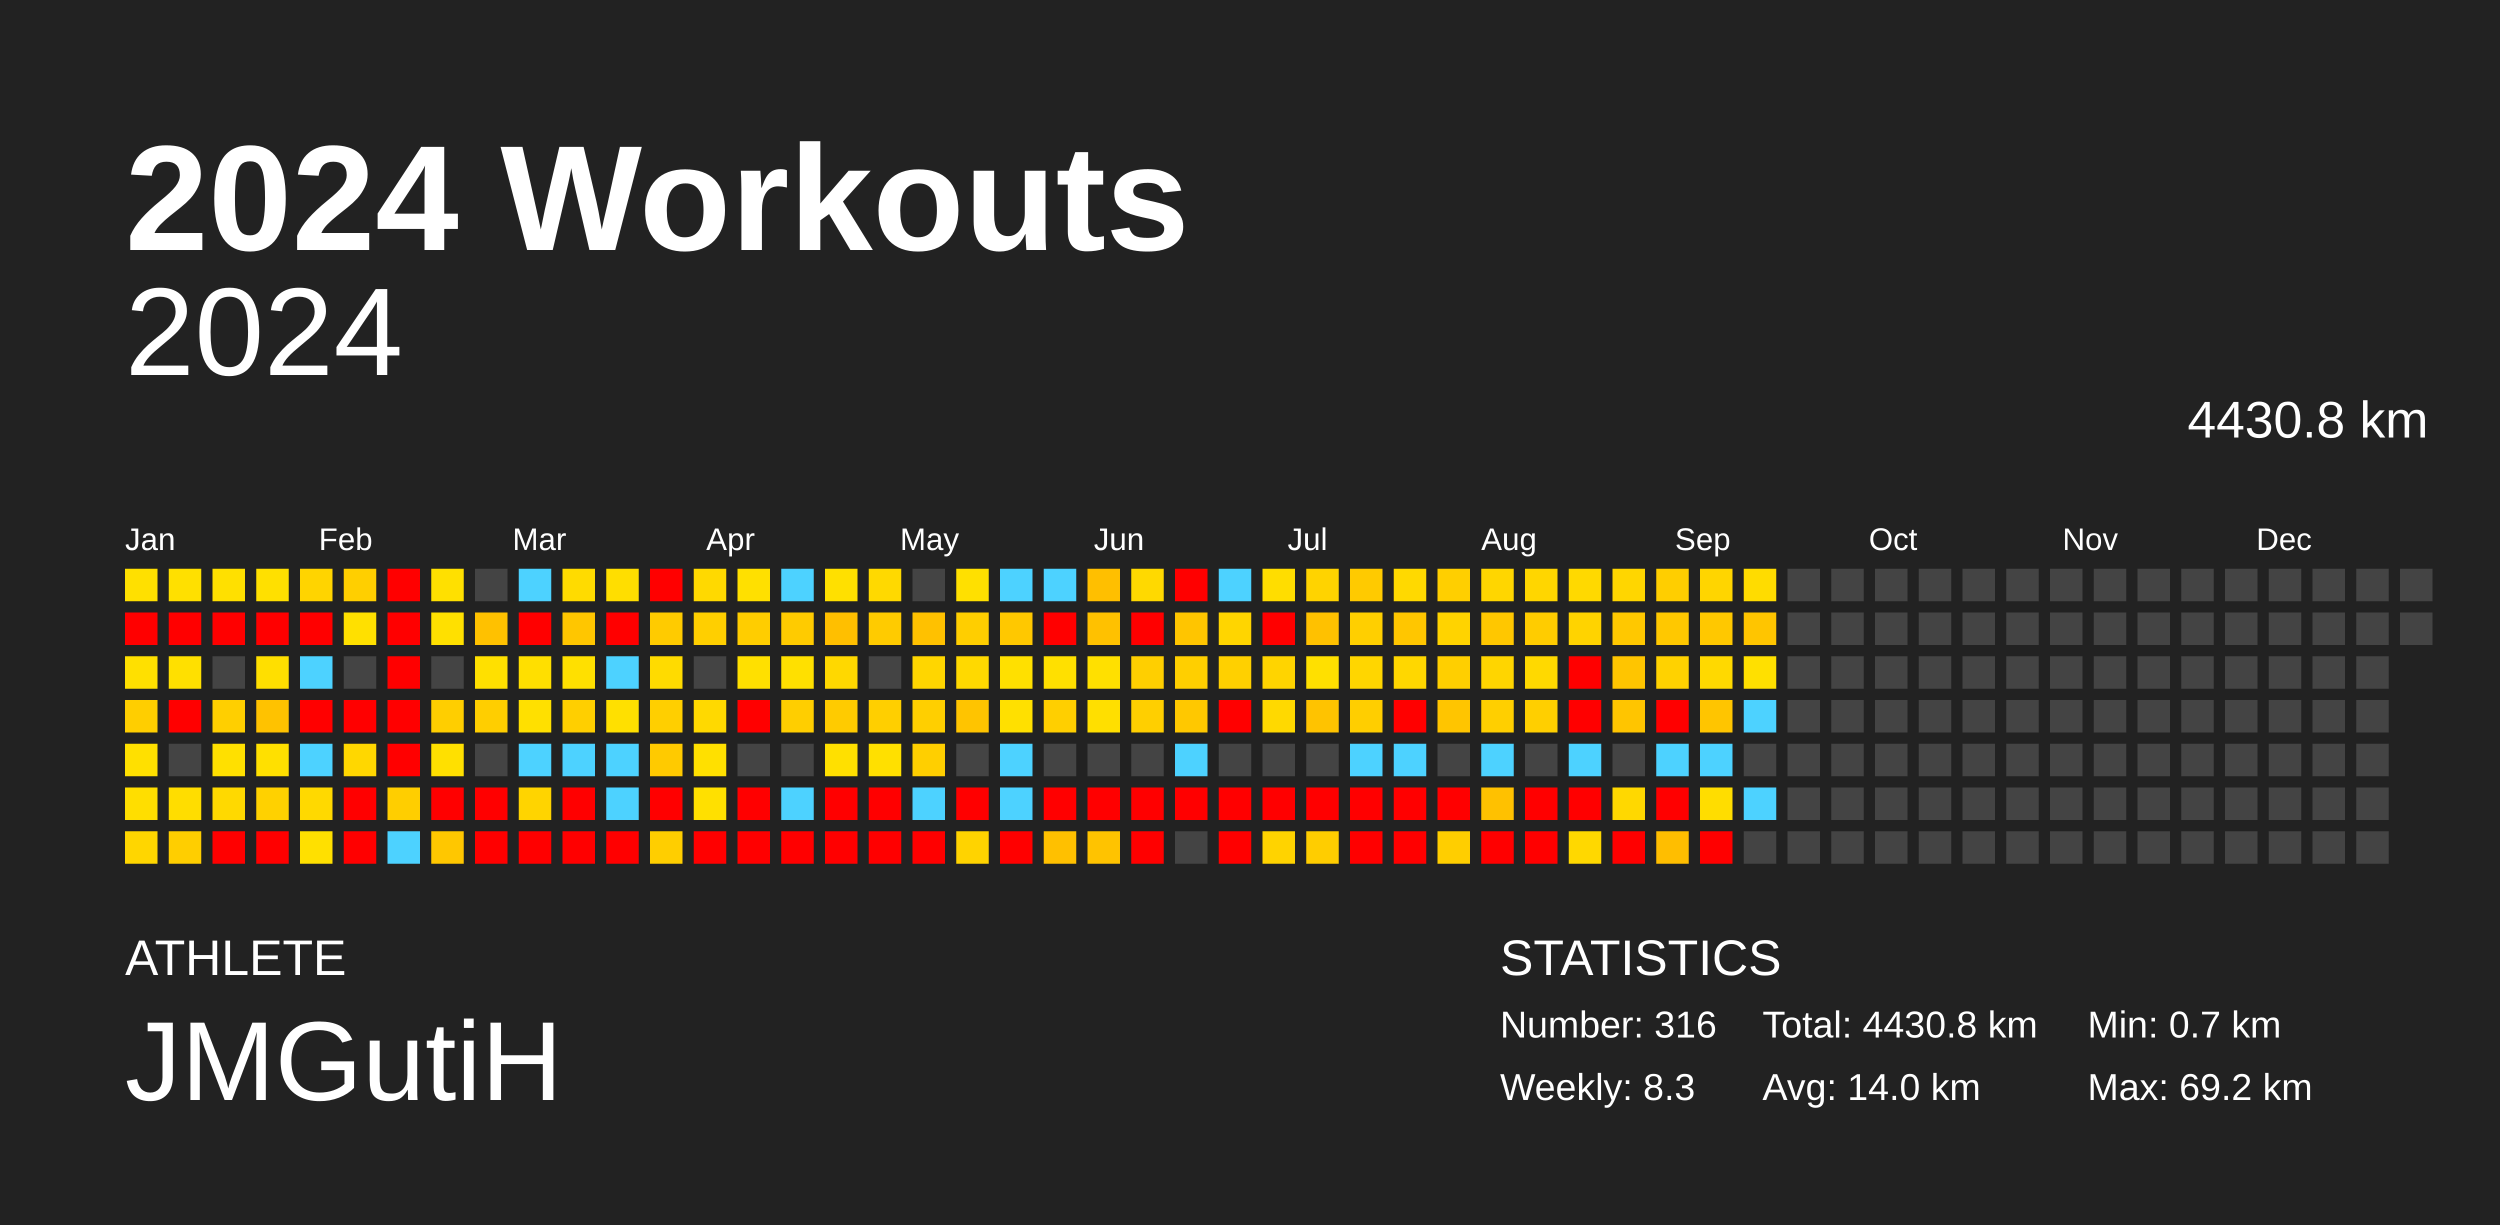
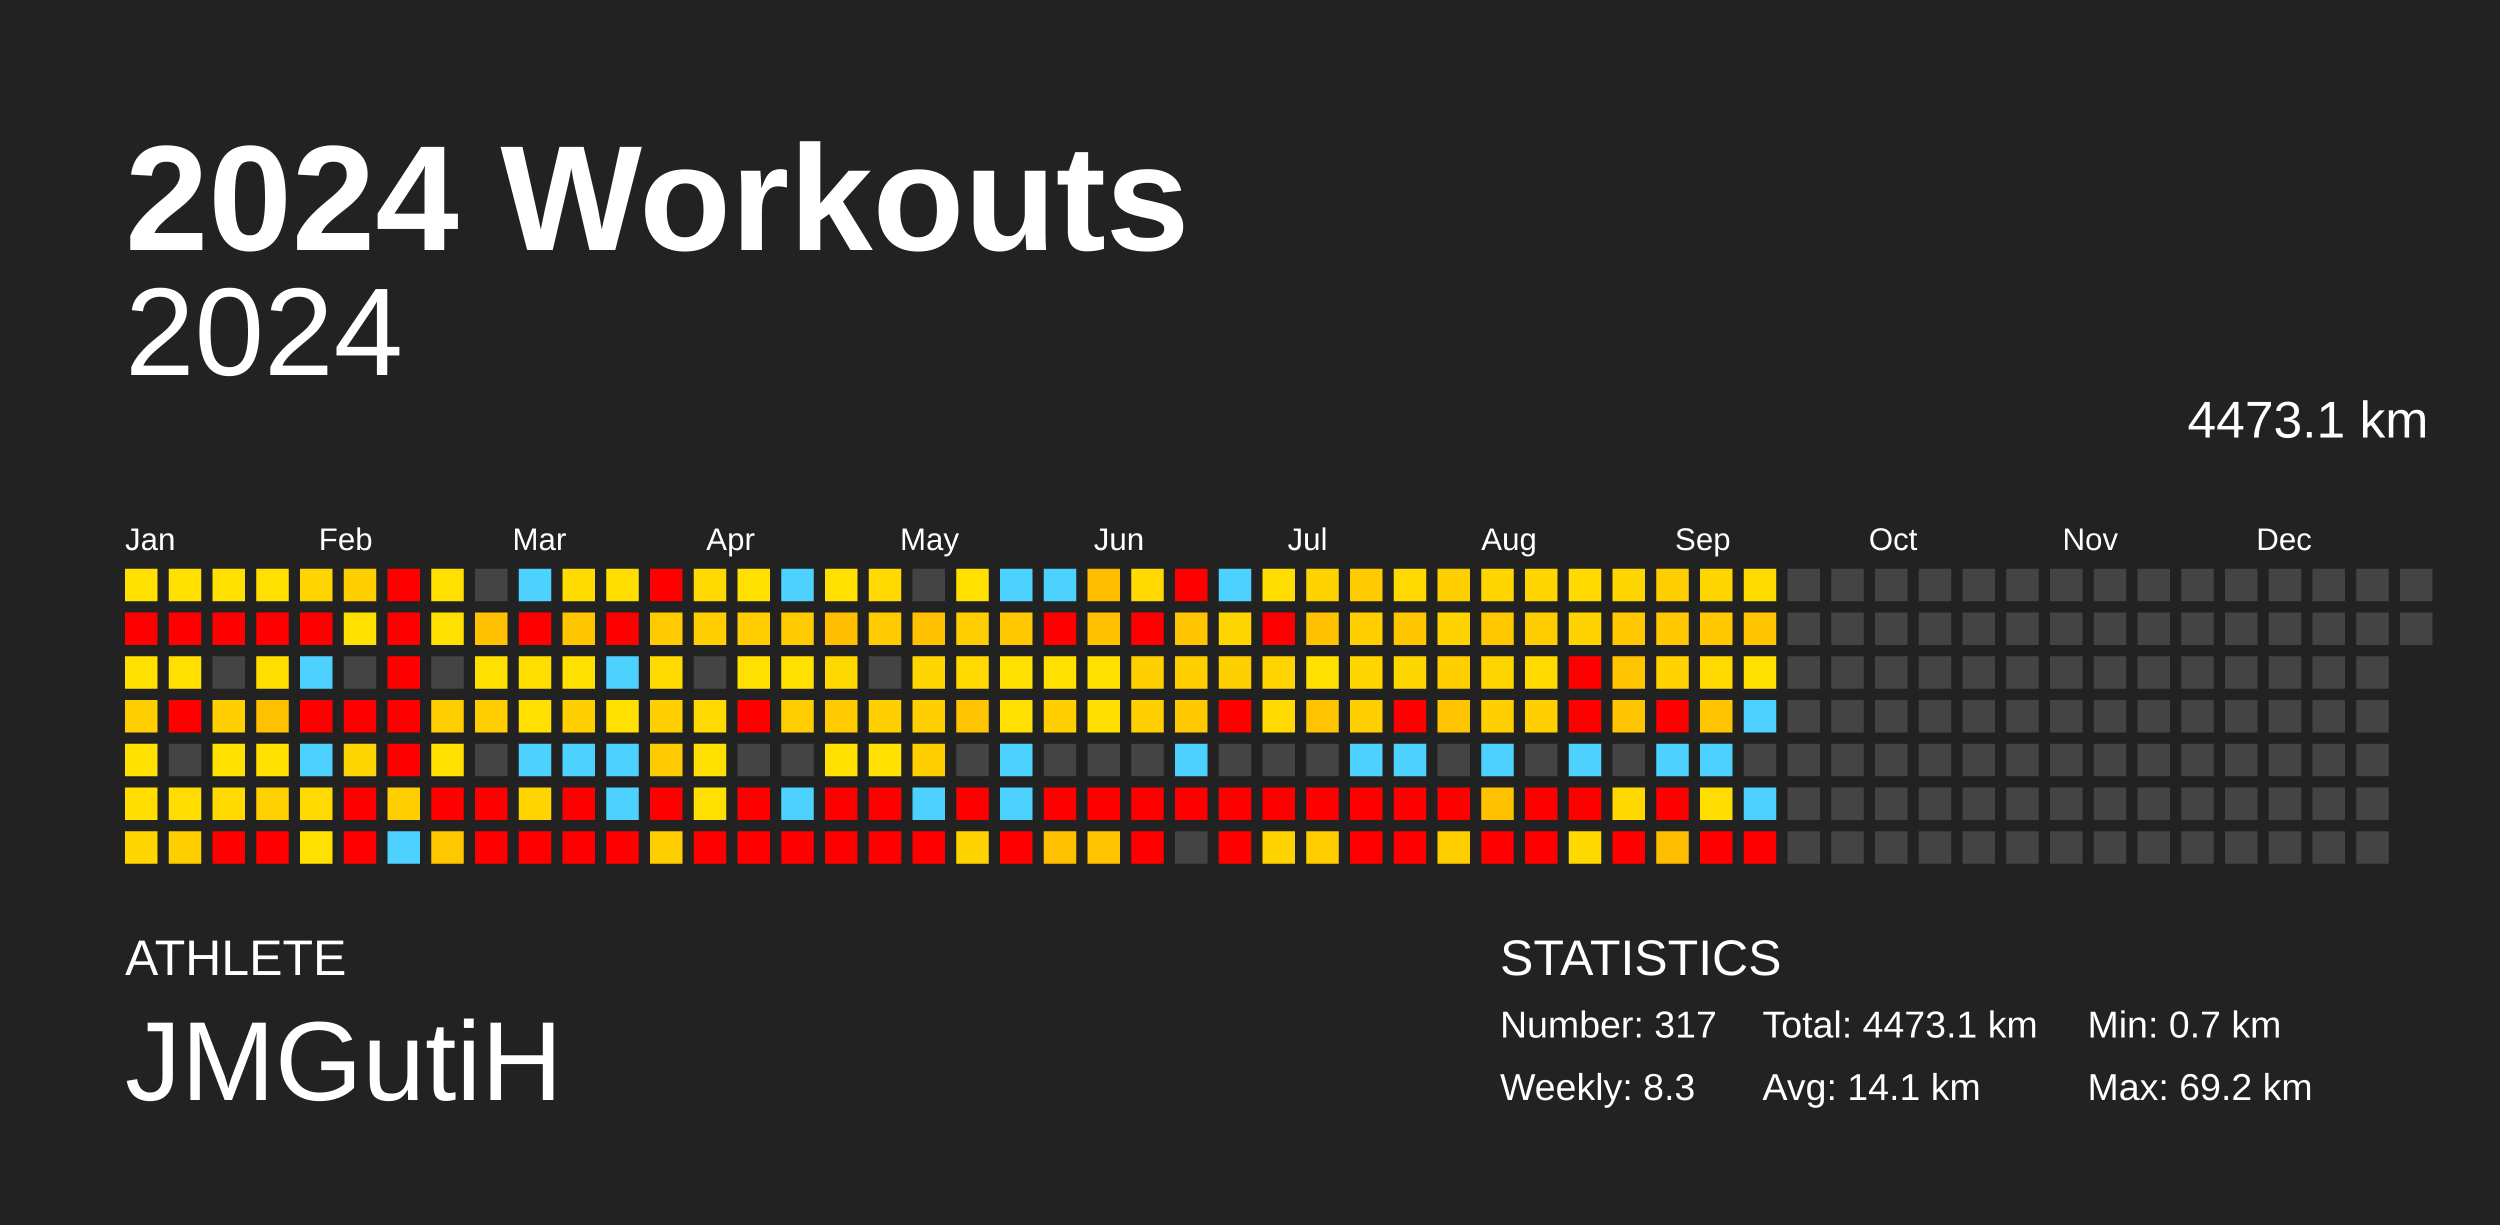
<svg xmlns="http://www.w3.org/2000/svg" baseProfile="full" height="98mm" version="1.1" viewBox="0,0,200,98" width="200mm">
  <defs />
  <rect fill="#222222" height="98" width="200" x="0" y="0" />
  <text fill="#FFFFFF" style="font-size:12px; font-family:Arial; font-weight:bold;" x="10" y="20">2024 Workouts</text>
  <text fill="#FFFFFF" style="font-size:4px; font-family:Arial" x="10" y="78">ATHLETE</text>
  <text fill="#FFFFFF" style="font-size:9px; font-family:Arial" x="10" y="88">JMGutiH</text>
  <text fill="#FFFFFF" style="font-size:4px; font-family:Arial" x="120" y="78">STATISTICS</text>
-   <text fill="#FFFFFF" style="font-size:3px; font-family:Arial" x="120" y="83">Number: 316</text>
+   <text fill="#FFFFFF" style="font-size:3px; font-family:Arial" x="120" y="83">Number: 317</text>
  <text fill="#FFFFFF" style="font-size:3px; font-family:Arial" x="120" y="88">Weekly: 8.3</text>
-   <text fill="#FFFFFF" style="font-size:3px; font-family:Arial" x="141" y="83">Total: 4430.8 km</text>
-   <text fill="#FFFFFF" style="font-size:3px; font-family:Arial" x="141" y="88">Avg: 14.0 km</text>
+   <text fill="#FFFFFF" style="font-size:3px; font-family:Arial" x="141" y="83">Total: 4473.1 km</text>
+   <text fill="#FFFFFF" style="font-size:3px; font-family:Arial" x="141" y="88">Avg: 14.1 km</text>
  <text fill="#FFFFFF" style="font-size:3px; font-family:Arial" x="167" y="83">Min: 0.7 km</text>
  <text fill="#FFFFFF" style="font-size:3px; font-family:Arial" x="167" y="88">Max: 69.2 km</text>
  <text alignment-baseline="hanging" fill="#FFFFFF" style="font-size:10.0px; font-family:Arial;" x="10" y="30">2024</text>
-   <text alignment-baseline="hanging" fill="#FFFFFF" style="font-size:4.125px; font-family:Arial;" x="175" y="35">4430.8 km</text>
+   <text alignment-baseline="hanging" fill="#FFFFFF" style="font-size:4.125px; font-family:Arial;" x="175" y="35">4473.1 km</text>
  <text fill="#FFFFFF" style="font-size:2.5px; font-family:Arial" x="10.0" y="44">Jan</text>
  <text fill="#FFFFFF" style="font-size:2.5px; font-family:Arial" x="25.5" y="44">Feb</text>
  <text fill="#FFFFFF" style="font-size:2.5px; font-family:Arial" x="41.0" y="44">Mar</text>
  <text fill="#FFFFFF" style="font-size:2.5px; font-family:Arial" x="56.5" y="44">Apr</text>
  <text fill="#FFFFFF" style="font-size:2.5px; font-family:Arial" x="72.0" y="44">May</text>
  <text fill="#FFFFFF" style="font-size:2.5px; font-family:Arial" x="87.5" y="44">Jun</text>
  <text fill="#FFFFFF" style="font-size:2.5px; font-family:Arial" x="103.0" y="44">Jul</text>
  <text fill="#FFFFFF" style="font-size:2.5px; font-family:Arial" x="118.5" y="44">Aug</text>
  <text fill="#FFFFFF" style="font-size:2.5px; font-family:Arial" x="134.0" y="44">Sep</text>
  <text fill="#FFFFFF" style="font-size:2.5px; font-family:Arial" x="149.5" y="44">Oct</text>
  <text fill="#FFFFFF" style="font-size:2.5px; font-family:Arial" x="165.0" y="44">Nov</text>
  <text fill="#FFFFFF" style="font-size:2.5px; font-family:Arial" x="180.5" y="44">Dec</text>
  <rect fill="#ffe000" height="2.6" width="2.6" x="10.0" y="45.5" />
  <rect fill="red" height="2.6" width="2.6" x="10.0" y="49.0" />
  <rect fill="#ffe000" height="2.6" width="2.6" x="10.0" y="52.5" />
  <rect fill="#ffce00" height="2.6" width="2.6" x="10.0" y="56.0" />
  <rect fill="#ffe000" height="2.6" width="2.6" x="10.0" y="59.5" />
  <rect fill="#ffde00" height="2.6" width="2.6" x="10.0" y="63.0" />
  <rect fill="#ffd600" height="2.6" width="2.6" x="10.0" y="66.5" />
  <rect fill="#ffe000" height="2.6" width="2.6" x="13.5" y="45.5" />
  <rect fill="red" height="2.6" width="2.6" x="13.5" y="49.0" />
  <rect fill="#ffe000" height="2.6" width="2.6" x="13.5" y="52.5" />
  <rect fill="red" height="2.6" width="2.6" x="13.5" y="56.0" />
  <rect fill="#444444" height="2.6" width="2.6" x="13.5" y="59.5" />
  <rect fill="#ffdd00" height="2.6" width="2.6" x="13.5" y="63.0" />
  <rect fill="#ffce00" height="2.6" width="2.6" x="13.5" y="66.5" />
  <rect fill="#ffe000" height="2.6" width="2.6" x="17.0" y="45.5" />
  <rect fill="red" height="2.6" width="2.6" x="17.0" y="49.0" />
  <rect fill="#444444" height="2.6" width="2.6" x="17.0" y="52.5" />
  <rect fill="#ffcf00" height="2.6" width="2.6" x="17.0" y="56.0" />
  <rect fill="#ffe000" height="2.6" width="2.6" x="17.0" y="59.5" />
  <rect fill="#ffd900" height="2.6" width="2.6" x="17.0" y="63.0" />
  <rect fill="red" height="2.6" width="2.6" x="17.0" y="66.5" />
  <rect fill="#ffe000" height="2.6" width="2.6" x="20.5" y="45.5" />
  <rect fill="red" height="2.6" width="2.6" x="20.5" y="49.0" />
  <rect fill="#ffdf00" height="2.6" width="2.6" x="20.5" y="52.5" />
  <rect fill="#ffc200" height="2.6" width="2.6" x="20.5" y="56.0" />
  <rect fill="#ffe000" height="2.6" width="2.6" x="20.5" y="59.5" />
  <rect fill="#ffd100" height="2.6" width="2.6" x="20.5" y="63.0" />
  <rect fill="red" height="2.6" width="2.6" x="20.5" y="66.5" />
  <rect fill="#ffd400" height="2.6" width="2.6" x="24.0" y="45.5" />
  <rect fill="red" height="2.6" width="2.6" x="24.0" y="49.0" />
  <rect fill="#4dd2ff" height="2.6" width="2.6" x="24.0" y="52.5" />
  <rect fill="red" height="2.6" width="2.6" x="24.0" y="56.0" />
  <rect fill="#4dd2ff" height="2.6" width="2.6" x="24.0" y="59.5" />
  <rect fill="#ffd900" height="2.6" width="2.6" x="24.0" y="63.0" />
  <rect fill="#ffe000" height="2.6" width="2.6" x="24.0" y="66.5" />
  <rect fill="#ffcf00" height="2.6" width="2.6" x="27.5" y="45.5" />
  <rect fill="#ffe000" height="2.6" width="2.6" x="27.5" y="49.0" />
  <rect fill="#444444" height="2.6" width="2.6" x="27.5" y="52.5" />
  <rect fill="red" height="2.6" width="2.6" x="27.5" y="56.0" />
  <rect fill="#ffd700" height="2.6" width="2.6" x="27.5" y="59.5" />
  <rect fill="red" height="2.6" width="2.6" x="27.5" y="63.0" />
  <rect fill="red" height="2.6" width="2.6" x="27.5" y="66.5" />
  <rect fill="red" height="2.6" width="2.6" x="31.0" y="45.5" />
  <rect fill="red" height="2.6" width="2.6" x="31.0" y="49.0" />
  <rect fill="red" height="2.6" width="2.6" x="31.0" y="52.5" />
  <rect fill="red" height="2.6" width="2.6" x="31.0" y="56.0" />
  <rect fill="red" height="2.6" width="2.6" x="31.0" y="59.5" />
  <rect fill="#ffce00" height="2.6" width="2.6" x="31.0" y="63.0" />
  <rect fill="#4dd2ff" height="2.6" width="2.6" x="31.0" y="66.5" />
  <rect fill="#ffe000" height="2.6" width="2.6" x="34.5" y="45.5" />
  <rect fill="#ffe000" height="2.6" width="2.6" x="34.5" y="49.0" />
  <rect fill="#444444" height="2.6" width="2.6" x="34.5" y="52.5" />
  <rect fill="#ffce00" height="2.6" width="2.6" x="34.5" y="56.0" />
  <rect fill="#ffe000" height="2.6" width="2.6" x="34.5" y="59.5" />
  <rect fill="red" height="2.6" width="2.6" x="34.5" y="63.0" />
  <rect fill="#ffc700" height="2.6" width="2.6" x="34.5" y="66.5" />
  <rect fill="#444444" height="2.6" width="2.6" x="38.0" y="45.5" />
  <rect fill="#ffc100" height="2.6" width="2.6" x="38.0" y="49.0" />
  <rect fill="#ffe000" height="2.6" width="2.6" x="38.0" y="52.5" />
  <rect fill="#ffce00" height="2.6" width="2.6" x="38.0" y="56.0" />
  <rect fill="#444444" height="2.6" width="2.6" x="38.0" y="59.5" />
  <rect fill="red" height="2.6" width="2.6" x="38.0" y="63.0" />
  <rect fill="red" height="2.6" width="2.6" x="38.0" y="66.5" />
  <rect fill="#4dd2ff" height="2.6" width="2.6" x="41.5" y="45.5" />
  <rect fill="red" height="2.6" width="2.6" x="41.5" y="49.0" />
  <rect fill="#ffdf00" height="2.6" width="2.6" x="41.5" y="52.5" />
  <rect fill="#ffe000" height="2.6" width="2.6" x="41.5" y="56.0" />
  <rect fill="#4dd2ff" height="2.6" width="2.6" x="41.5" y="59.5" />
  <rect fill="#ffd400" height="2.6" width="2.6" x="41.5" y="63.0" />
  <rect fill="red" height="2.6" width="2.6" x="41.5" y="66.5" />
  <rect fill="#ffdb00" height="2.6" width="2.6" x="45.0" y="45.5" />
  <rect fill="#ffc600" height="2.6" width="2.6" x="45.0" y="49.0" />
  <rect fill="#ffe000" height="2.6" width="2.6" x="45.0" y="52.5" />
  <rect fill="#ffcf00" height="2.6" width="2.6" x="45.0" y="56.0" />
  <rect fill="#4dd2ff" height="2.6" width="2.6" x="45.0" y="59.5" />
  <rect fill="red" height="2.6" width="2.6" x="45.0" y="63.0" />
  <rect fill="red" height="2.6" width="2.6" x="45.0" y="66.5" />
  <rect fill="#ffde00" height="2.6" width="2.6" x="48.5" y="45.5" />
  <rect fill="red" height="2.6" width="2.6" x="48.5" y="49.0" />
  <rect fill="#4dd2ff" height="2.6" width="2.6" x="48.5" y="52.5" />
  <rect fill="#ffe000" height="2.6" width="2.6" x="48.5" y="56.0" />
  <rect fill="#4dd2ff" height="2.6" width="2.6" x="48.5" y="59.5" />
  <rect fill="#4dd2ff" height="2.6" width="2.6" x="48.5" y="63.0" />
  <rect fill="red" height="2.6" width="2.6" x="48.5" y="66.5" />
  <rect fill="red" height="2.6" width="2.6" x="52.0" y="45.5" />
  <rect fill="#ffcb00" height="2.6" width="2.6" x="52.0" y="49.0" />
  <rect fill="#ffdb00" height="2.6" width="2.6" x="52.0" y="52.5" />
  <rect fill="#ffcf00" height="2.6" width="2.6" x="52.0" y="56.0" />
  <rect fill="#ffca00" height="2.6" width="2.6" x="52.0" y="59.5" />
  <rect fill="red" height="2.6" width="2.6" x="52.0" y="63.0" />
  <rect fill="#ffce00" height="2.6" width="2.6" x="52.0" y="66.5" />
  <rect fill="#ffd900" height="2.6" width="2.6" x="55.5" y="45.5" />
  <rect fill="#ffcf00" height="2.6" width="2.6" x="55.5" y="49.0" />
  <rect fill="#444444" height="2.6" width="2.6" x="55.5" y="52.5" />
  <rect fill="#ffd900" height="2.6" width="2.6" x="55.5" y="56.0" />
  <rect fill="#ffe000" height="2.6" width="2.6" x="55.5" y="59.5" />
  <rect fill="#ffe000" height="2.6" width="2.6" x="55.5" y="63.0" />
  <rect fill="red" height="2.6" width="2.6" x="55.5" y="66.5" />
  <rect fill="#ffe000" height="2.6" width="2.6" x="59.0" y="45.5" />
  <rect fill="#ffcd00" height="2.6" width="2.6" x="59.0" y="49.0" />
  <rect fill="#ffe000" height="2.6" width="2.6" x="59.0" y="52.5" />
  <rect fill="red" height="2.6" width="2.6" x="59.0" y="56.0" />
  <rect fill="#444444" height="2.6" width="2.6" x="59.0" y="59.5" />
  <rect fill="red" height="2.6" width="2.6" x="59.0" y="63.0" />
  <rect fill="red" height="2.6" width="2.6" x="59.0" y="66.5" />
  <rect fill="#4dd2ff" height="2.6" width="2.6" x="62.5" y="45.5" />
  <rect fill="#ffcb00" height="2.6" width="2.6" x="62.5" y="49.0" />
  <rect fill="#ffe000" height="2.6" width="2.6" x="62.5" y="52.5" />
  <rect fill="#ffce00" height="2.6" width="2.6" x="62.5" y="56.0" />
  <rect fill="#444444" height="2.6" width="2.6" x="62.5" y="59.5" />
  <rect fill="#4dd2ff" height="2.6" width="2.6" x="62.5" y="63.0" />
  <rect fill="red" height="2.6" width="2.6" x="62.5" y="66.5" />
  <rect fill="#ffe000" height="2.6" width="2.6" x="66.0" y="45.5" />
  <rect fill="#ffbf00" height="2.6" width="2.6" x="66.0" y="49.0" />
  <rect fill="#ffd800" height="2.6" width="2.6" x="66.0" y="52.5" />
  <rect fill="#ffcb00" height="2.6" width="2.6" x="66.0" y="56.0" />
  <rect fill="#ffe000" height="2.6" width="2.6" x="66.0" y="59.5" />
  <rect fill="red" height="2.6" width="2.6" x="66.0" y="63.0" />
  <rect fill="red" height="2.6" width="2.6" x="66.0" y="66.5" />
  <rect fill="#ffd900" height="2.6" width="2.6" x="69.5" y="45.5" />
  <rect fill="#ffcb00" height="2.6" width="2.6" x="69.5" y="49.0" />
  <rect fill="#444444" height="2.6" width="2.6" x="69.5" y="52.5" />
  <rect fill="#ffcf00" height="2.6" width="2.6" x="69.5" y="56.0" />
  <rect fill="#ffe000" height="2.6" width="2.6" x="69.5" y="59.5" />
  <rect fill="red" height="2.6" width="2.6" x="69.5" y="63.0" />
  <rect fill="red" height="2.6" width="2.6" x="69.5" y="66.5" />
  <rect fill="#444444" height="2.6" width="2.6" x="73.0" y="45.5" />
  <rect fill="#ffc100" height="2.6" width="2.6" x="73.0" y="49.0" />
  <rect fill="#ffd600" height="2.6" width="2.6" x="73.0" y="52.5" />
  <rect fill="#ffcf00" height="2.6" width="2.6" x="73.0" y="56.0" />
  <rect fill="#ffcf00" height="2.6" width="2.6" x="73.0" y="59.5" />
  <rect fill="#4dd2ff" height="2.6" width="2.6" x="73.0" y="63.0" />
  <rect fill="red" height="2.6" width="2.6" x="73.0" y="66.5" />
  <rect fill="#ffe000" height="2.6" width="2.6" x="76.5" y="45.5" />
  <rect fill="#ffce00" height="2.6" width="2.6" x="76.5" y="49.0" />
  <rect fill="#ffd900" height="2.6" width="2.6" x="76.5" y="52.5" />
  <rect fill="#ffc400" height="2.6" width="2.6" x="76.5" y="56.0" />
  <rect fill="#444444" height="2.6" width="2.6" x="76.5" y="59.5" />
  <rect fill="red" height="2.6" width="2.6" x="76.5" y="63.0" />
  <rect fill="#ffd300" height="2.6" width="2.6" x="76.5" y="66.5" />
  <rect fill="#4dd2ff" height="2.6" width="2.6" x="80.0" y="45.5" />
  <rect fill="#ffc800" height="2.6" width="2.6" x="80.0" y="49.0" />
  <rect fill="#ffe000" height="2.6" width="2.6" x="80.0" y="52.5" />
  <rect fill="#ffe000" height="2.6" width="2.6" x="80.0" y="56.0" />
  <rect fill="#4dd2ff" height="2.6" width="2.6" x="80.0" y="59.5" />
  <rect fill="#4dd2ff" height="2.6" width="2.6" x="80.0" y="63.0" />
  <rect fill="red" height="2.6" width="2.6" x="80.0" y="66.5" />
  <rect fill="#4dd2ff" height="2.6" width="2.6" x="83.5" y="45.5" />
  <rect fill="red" height="2.6" width="2.6" x="83.5" y="49.0" />
  <rect fill="#ffe000" height="2.6" width="2.6" x="83.5" y="52.5" />
  <rect fill="#ffcf00" height="2.6" width="2.6" x="83.5" y="56.0" />
  <rect fill="#444444" height="2.6" width="2.6" x="83.5" y="59.5" />
  <rect fill="red" height="2.6" width="2.6" x="83.5" y="63.0" />
  <rect fill="#ffc000" height="2.6" width="2.6" x="83.5" y="66.5" />
  <rect fill="#ffbf00" height="2.6" width="2.6" x="87.0" y="45.5" />
  <rect fill="#ffc100" height="2.6" width="2.6" x="87.0" y="49.0" />
  <rect fill="#ffe000" height="2.6" width="2.6" x="87.0" y="52.5" />
  <rect fill="#ffdf00" height="2.6" width="2.6" x="87.0" y="56.0" />
  <rect fill="#444444" height="2.6" width="2.6" x="87.0" y="59.5" />
  <rect fill="red" height="2.6" width="2.6" x="87.0" y="63.0" />
  <rect fill="#ffc300" height="2.6" width="2.6" x="87.0" y="66.5" />
  <rect fill="#ffd900" height="2.6" width="2.6" x="90.5" y="45.5" />
  <rect fill="red" height="2.6" width="2.6" x="90.5" y="49.0" />
  <rect fill="#ffcf00" height="2.6" width="2.6" x="90.5" y="52.5" />
  <rect fill="#ffcf00" height="2.6" width="2.6" x="90.5" y="56.0" />
  <rect fill="#444444" height="2.6" width="2.6" x="90.5" y="59.5" />
  <rect fill="red" height="2.6" width="2.6" x="90.5" y="63.0" />
  <rect fill="red" height="2.6" width="2.6" x="90.5" y="66.5" />
  <rect fill="red" height="2.6" width="2.6" x="94.0" y="45.5" />
  <rect fill="#ffc500" height="2.6" width="2.6" x="94.0" y="49.0" />
  <rect fill="#ffcf00" height="2.6" width="2.6" x="94.0" y="52.5" />
  <rect fill="#ffc800" height="2.6" width="2.6" x="94.0" y="56.0" />
  <rect fill="#4dd2ff" height="2.6" width="2.6" x="94.0" y="59.5" />
  <rect fill="red" height="2.6" width="2.6" x="94.0" y="63.0" />
  <rect fill="#444444" height="2.6" width="2.6" x="94.0" y="66.5" />
  <rect fill="#4dd2ff" height="2.6" width="2.6" x="97.5" y="45.5" />
  <rect fill="#ffd500" height="2.6" width="2.6" x="97.5" y="49.0" />
  <rect fill="#ffd000" height="2.6" width="2.6" x="97.5" y="52.5" />
  <rect fill="red" height="2.6" width="2.6" x="97.5" y="56.0" />
  <rect fill="#444444" height="2.6" width="2.6" x="97.5" y="59.5" />
  <rect fill="red" height="2.6" width="2.6" x="97.5" y="63.0" />
  <rect fill="red" height="2.6" width="2.6" x="97.5" y="66.5" />
  <rect fill="#ffdd00" height="2.6" width="2.6" x="101.0" y="45.5" />
  <rect fill="red" height="2.6" width="2.6" x="101.0" y="49.0" />
  <rect fill="#ffd400" height="2.6" width="2.6" x="101.0" y="52.5" />
  <rect fill="#ffd900" height="2.6" width="2.6" x="101.0" y="56.0" />
  <rect fill="#444444" height="2.6" width="2.6" x="101.0" y="59.5" />
  <rect fill="red" height="2.6" width="2.6" x="101.0" y="63.0" />
  <rect fill="#ffd300" height="2.6" width="2.6" x="101.0" y="66.5" />
  <rect fill="#ffd300" height="2.6" width="2.6" x="104.5" y="45.5" />
  <rect fill="#ffc100" height="2.6" width="2.6" x="104.5" y="49.0" />
  <rect fill="#ffe000" height="2.6" width="2.6" x="104.5" y="52.5" />
  <rect fill="#ffc300" height="2.6" width="2.6" x="104.5" y="56.0" />
  <rect fill="#444444" height="2.6" width="2.6" x="104.5" y="59.5" />
  <rect fill="red" height="2.6" width="2.6" x="104.5" y="63.0" />
  <rect fill="#ffcd00" height="2.6" width="2.6" x="104.5" y="66.5" />
  <rect fill="#ffca00" height="2.6" width="2.6" x="108.0" y="45.5" />
  <rect fill="#ffcf00" height="2.6" width="2.6" x="108.0" y="49.0" />
  <rect fill="#ffd600" height="2.6" width="2.6" x="108.0" y="52.5" />
  <rect fill="#ffce00" height="2.6" width="2.6" x="108.0" y="56.0" />
  <rect fill="#4dd2ff" height="2.6" width="2.6" x="108.0" y="59.5" />
  <rect fill="red" height="2.6" width="2.6" x="108.0" y="63.0" />
  <rect fill="red" height="2.6" width="2.6" x="108.0" y="66.5" />
  <rect fill="#ffd900" height="2.6" width="2.6" x="111.5" y="45.5" />
  <rect fill="#ffc600" height="2.6" width="2.6" x="111.5" y="49.0" />
  <rect fill="#ffd700" height="2.6" width="2.6" x="111.5" y="52.5" />
  <rect fill="red" height="2.6" width="2.6" x="111.5" y="56.0" />
  <rect fill="#4dd2ff" height="2.6" width="2.6" x="111.5" y="59.5" />
  <rect fill="red" height="2.6" width="2.6" x="111.5" y="63.0" />
  <rect fill="red" height="2.6" width="2.6" x="111.5" y="66.5" />
  <rect fill="#ffcf00" height="2.6" width="2.6" x="115.0" y="45.5" />
  <rect fill="#ffd300" height="2.6" width="2.6" x="115.0" y="49.0" />
  <rect fill="#ffcf00" height="2.6" width="2.6" x="115.0" y="52.5" />
  <rect fill="#ffc500" height="2.6" width="2.6" x="115.0" y="56.0" />
  <rect fill="#444444" height="2.6" width="2.6" x="115.0" y="59.5" />
  <rect fill="red" height="2.6" width="2.6" x="115.0" y="63.0" />
  <rect fill="#ffce00" height="2.6" width="2.6" x="115.0" y="66.5" />
  <rect fill="#ffd600" height="2.6" width="2.6" x="118.5" y="45.5" />
  <rect fill="#ffc700" height="2.6" width="2.6" x="118.5" y="49.0" />
  <rect fill="#ffd500" height="2.6" width="2.6" x="118.5" y="52.5" />
  <rect fill="#ffcf00" height="2.6" width="2.6" x="118.5" y="56.0" />
  <rect fill="#4dd2ff" height="2.6" width="2.6" x="118.5" y="59.5" />
  <rect fill="#ffc100" height="2.6" width="2.6" x="118.5" y="63.0" />
  <rect fill="red" height="2.6" width="2.6" x="118.5" y="66.5" />
  <rect fill="#ffd600" height="2.6" width="2.6" x="122.0" y="45.5" />
  <rect fill="#ffcc00" height="2.6" width="2.6" x="122.0" y="49.0" />
  <rect fill="#ffd900" height="2.6" width="2.6" x="122.0" y="52.5" />
  <rect fill="#ffcf00" height="2.6" width="2.6" x="122.0" y="56.0" />
  <rect fill="#444444" height="2.6" width="2.6" x="122.0" y="59.5" />
  <rect fill="red" height="2.6" width="2.6" x="122.0" y="63.0" />
  <rect fill="red" height="2.6" width="2.6" x="122.0" y="66.5" />
  <rect fill="#ffd900" height="2.6" width="2.6" x="125.5" y="45.5" />
  <rect fill="#ffd300" height="2.6" width="2.6" x="125.5" y="49.0" />
  <rect fill="red" height="2.6" width="2.6" x="125.5" y="52.5" />
  <rect fill="red" height="2.6" width="2.6" x="125.5" y="56.0" />
  <rect fill="#4dd2ff" height="2.6" width="2.6" x="125.5" y="59.5" />
  <rect fill="red" height="2.6" width="2.6" x="125.5" y="63.0" />
  <rect fill="#ffd800" height="2.6" width="2.6" x="125.5" y="66.5" />
  <rect fill="#ffd600" height="2.6" width="2.6" x="129.0" y="45.5" />
  <rect fill="#ffc800" height="2.6" width="2.6" x="129.0" y="49.0" />
  <rect fill="#ffc500" height="2.6" width="2.6" x="129.0" y="52.5" />
  <rect fill="#ffc500" height="2.6" width="2.6" x="129.0" y="56.0" />
  <rect fill="#444444" height="2.6" width="2.6" x="129.0" y="59.5" />
  <rect fill="#ffd800" height="2.6" width="2.6" x="129.0" y="63.0" />
  <rect fill="red" height="2.6" width="2.6" x="129.0" y="66.5" />
  <rect fill="#ffce00" height="2.6" width="2.6" x="132.5" y="45.5" />
  <rect fill="#ffc800" height="2.6" width="2.6" x="132.5" y="49.0" />
  <rect fill="#ffd200" height="2.6" width="2.6" x="132.5" y="52.5" />
  <rect fill="red" height="2.6" width="2.6" x="132.5" y="56.0" />
  <rect fill="#4dd2ff" height="2.6" width="2.6" x="132.5" y="59.5" />
  <rect fill="red" height="2.6" width="2.6" x="132.5" y="63.0" />
  <rect fill="#ffbe00" height="2.6" width="2.6" x="132.5" y="66.5" />
  <rect fill="#ffd500" height="2.6" width="2.6" x="136.0" y="45.5" />
  <rect fill="#ffc800" height="2.6" width="2.6" x="136.0" y="49.0" />
  <rect fill="#ffd900" height="2.6" width="2.6" x="136.0" y="52.5" />
  <rect fill="#ffc500" height="2.6" width="2.6" x="136.0" y="56.0" />
  <rect fill="#4dd2ff" height="2.6" width="2.6" x="136.0" y="59.5" />
  <rect fill="#ffdd00" height="2.6" width="2.6" x="136.0" y="63.0" />
  <rect fill="red" height="2.6" width="2.6" x="136.0" y="66.5" />
  <rect fill="#ffdc00" height="2.6" width="2.6" x="139.5" y="45.5" />
  <rect fill="#ffc500" height="2.6" width="2.6" x="139.5" y="49.0" />
  <rect fill="#ffe000" height="2.6" width="2.6" x="139.5" y="52.5" />
  <rect fill="#4dd2ff" height="2.6" width="2.6" x="139.5" y="56.0" />
  <rect fill="#444444" height="2.6" width="2.6" x="139.5" y="59.5" />
  <rect fill="#4dd2ff" height="2.6" width="2.6" x="139.5" y="63.0" />
-   <rect fill="#444444" height="2.6" width="2.6" x="139.5" y="66.5" />
+   <rect fill="red" height="2.6" width="2.6" x="139.5" y="66.5" />
  <rect fill="#444444" height="2.6" width="2.6" x="143.0" y="45.5" />
  <rect fill="#444444" height="2.6" width="2.6" x="143.0" y="49.0" />
  <rect fill="#444444" height="2.6" width="2.6" x="143.0" y="52.5" />
  <rect fill="#444444" height="2.6" width="2.6" x="143.0" y="56.0" />
  <rect fill="#444444" height="2.6" width="2.6" x="143.0" y="59.5" />
  <rect fill="#444444" height="2.6" width="2.6" x="143.0" y="63.0" />
  <rect fill="#444444" height="2.6" width="2.6" x="143.0" y="66.5" />
  <rect fill="#444444" height="2.6" width="2.6" x="146.5" y="45.5" />
  <rect fill="#444444" height="2.6" width="2.6" x="146.5" y="49.0" />
  <rect fill="#444444" height="2.6" width="2.6" x="146.5" y="52.5" />
  <rect fill="#444444" height="2.6" width="2.6" x="146.5" y="56.0" />
  <rect fill="#444444" height="2.6" width="2.6" x="146.5" y="59.5" />
  <rect fill="#444444" height="2.6" width="2.6" x="146.5" y="63.0" />
  <rect fill="#444444" height="2.6" width="2.6" x="146.5" y="66.5" />
  <rect fill="#444444" height="2.6" width="2.6" x="150.0" y="45.5" />
  <rect fill="#444444" height="2.6" width="2.6" x="150.0" y="49.0" />
  <rect fill="#444444" height="2.6" width="2.6" x="150.0" y="52.5" />
  <rect fill="#444444" height="2.6" width="2.6" x="150.0" y="56.0" />
  <rect fill="#444444" height="2.6" width="2.6" x="150.0" y="59.5" />
  <rect fill="#444444" height="2.6" width="2.6" x="150.0" y="63.0" />
  <rect fill="#444444" height="2.6" width="2.6" x="150.0" y="66.5" />
  <rect fill="#444444" height="2.6" width="2.6" x="153.5" y="45.5" />
  <rect fill="#444444" height="2.6" width="2.6" x="153.5" y="49.0" />
  <rect fill="#444444" height="2.6" width="2.6" x="153.5" y="52.5" />
  <rect fill="#444444" height="2.6" width="2.6" x="153.5" y="56.0" />
  <rect fill="#444444" height="2.6" width="2.6" x="153.5" y="59.5" />
  <rect fill="#444444" height="2.6" width="2.6" x="153.5" y="63.0" />
  <rect fill="#444444" height="2.6" width="2.6" x="153.5" y="66.5" />
  <rect fill="#444444" height="2.6" width="2.6" x="157.0" y="45.5" />
  <rect fill="#444444" height="2.6" width="2.6" x="157.0" y="49.0" />
  <rect fill="#444444" height="2.6" width="2.6" x="157.0" y="52.5" />
  <rect fill="#444444" height="2.6" width="2.6" x="157.0" y="56.0" />
  <rect fill="#444444" height="2.6" width="2.6" x="157.0" y="59.5" />
  <rect fill="#444444" height="2.6" width="2.6" x="157.0" y="63.0" />
  <rect fill="#444444" height="2.6" width="2.6" x="157.0" y="66.5" />
  <rect fill="#444444" height="2.6" width="2.6" x="160.5" y="45.5" />
  <rect fill="#444444" height="2.6" width="2.6" x="160.5" y="49.0" />
  <rect fill="#444444" height="2.6" width="2.6" x="160.5" y="52.5" />
  <rect fill="#444444" height="2.6" width="2.6" x="160.5" y="56.0" />
  <rect fill="#444444" height="2.6" width="2.6" x="160.5" y="59.5" />
  <rect fill="#444444" height="2.6" width="2.6" x="160.5" y="63.0" />
  <rect fill="#444444" height="2.6" width="2.6" x="160.5" y="66.5" />
  <rect fill="#444444" height="2.6" width="2.6" x="164.0" y="45.5" />
  <rect fill="#444444" height="2.6" width="2.6" x="164.0" y="49.0" />
  <rect fill="#444444" height="2.6" width="2.6" x="164.0" y="52.5" />
  <rect fill="#444444" height="2.6" width="2.6" x="164.0" y="56.0" />
  <rect fill="#444444" height="2.6" width="2.6" x="164.0" y="59.5" />
  <rect fill="#444444" height="2.6" width="2.6" x="164.0" y="63.0" />
  <rect fill="#444444" height="2.6" width="2.6" x="164.0" y="66.5" />
  <rect fill="#444444" height="2.6" width="2.6" x="167.5" y="45.5" />
  <rect fill="#444444" height="2.6" width="2.6" x="167.5" y="49.0" />
  <rect fill="#444444" height="2.6" width="2.6" x="167.5" y="52.5" />
  <rect fill="#444444" height="2.6" width="2.6" x="167.5" y="56.0" />
  <rect fill="#444444" height="2.6" width="2.6" x="167.5" y="59.5" />
  <rect fill="#444444" height="2.6" width="2.6" x="167.5" y="63.0" />
  <rect fill="#444444" height="2.6" width="2.6" x="167.5" y="66.5" />
  <rect fill="#444444" height="2.6" width="2.6" x="171.0" y="45.5" />
  <rect fill="#444444" height="2.6" width="2.6" x="171.0" y="49.0" />
  <rect fill="#444444" height="2.6" width="2.6" x="171.0" y="52.5" />
  <rect fill="#444444" height="2.6" width="2.6" x="171.0" y="56.0" />
  <rect fill="#444444" height="2.6" width="2.6" x="171.0" y="59.5" />
  <rect fill="#444444" height="2.6" width="2.6" x="171.0" y="63.0" />
  <rect fill="#444444" height="2.6" width="2.6" x="171.0" y="66.5" />
  <rect fill="#444444" height="2.6" width="2.6" x="174.5" y="45.5" />
  <rect fill="#444444" height="2.6" width="2.6" x="174.5" y="49.0" />
  <rect fill="#444444" height="2.6" width="2.6" x="174.5" y="52.5" />
  <rect fill="#444444" height="2.6" width="2.6" x="174.5" y="56.0" />
  <rect fill="#444444" height="2.6" width="2.6" x="174.5" y="59.5" />
  <rect fill="#444444" height="2.6" width="2.6" x="174.5" y="63.0" />
  <rect fill="#444444" height="2.6" width="2.6" x="174.5" y="66.5" />
  <rect fill="#444444" height="2.6" width="2.6" x="178.0" y="45.5" />
  <rect fill="#444444" height="2.6" width="2.6" x="178.0" y="49.0" />
  <rect fill="#444444" height="2.6" width="2.6" x="178.0" y="52.5" />
  <rect fill="#444444" height="2.6" width="2.6" x="178.0" y="56.0" />
  <rect fill="#444444" height="2.6" width="2.6" x="178.0" y="59.5" />
  <rect fill="#444444" height="2.6" width="2.6" x="178.0" y="63.0" />
  <rect fill="#444444" height="2.6" width="2.6" x="178.0" y="66.5" />
  <rect fill="#444444" height="2.6" width="2.6" x="181.5" y="45.5" />
  <rect fill="#444444" height="2.6" width="2.6" x="181.5" y="49.0" />
  <rect fill="#444444" height="2.6" width="2.6" x="181.5" y="52.5" />
  <rect fill="#444444" height="2.6" width="2.6" x="181.5" y="56.0" />
  <rect fill="#444444" height="2.6" width="2.6" x="181.5" y="59.5" />
  <rect fill="#444444" height="2.6" width="2.6" x="181.5" y="63.0" />
  <rect fill="#444444" height="2.6" width="2.6" x="181.5" y="66.5" />
  <rect fill="#444444" height="2.6" width="2.6" x="185.0" y="45.5" />
  <rect fill="#444444" height="2.6" width="2.6" x="185.0" y="49.0" />
  <rect fill="#444444" height="2.6" width="2.6" x="185.0" y="52.5" />
  <rect fill="#444444" height="2.6" width="2.6" x="185.0" y="56.0" />
  <rect fill="#444444" height="2.6" width="2.6" x="185.0" y="59.5" />
  <rect fill="#444444" height="2.6" width="2.6" x="185.0" y="63.0" />
  <rect fill="#444444" height="2.6" width="2.6" x="185.0" y="66.5" />
  <rect fill="#444444" height="2.6" width="2.6" x="188.5" y="45.5" />
  <rect fill="#444444" height="2.6" width="2.6" x="188.5" y="49.0" />
  <rect fill="#444444" height="2.6" width="2.6" x="188.5" y="52.5" />
  <rect fill="#444444" height="2.6" width="2.6" x="188.5" y="56.0" />
  <rect fill="#444444" height="2.6" width="2.6" x="188.5" y="59.5" />
  <rect fill="#444444" height="2.6" width="2.6" x="188.5" y="63.0" />
  <rect fill="#444444" height="2.6" width="2.6" x="188.5" y="66.5" />
  <rect fill="#444444" height="2.6" width="2.6" x="192.0" y="45.5" />
  <rect fill="#444444" height="2.6" width="2.6" x="192.0" y="49.0" />
</svg>
